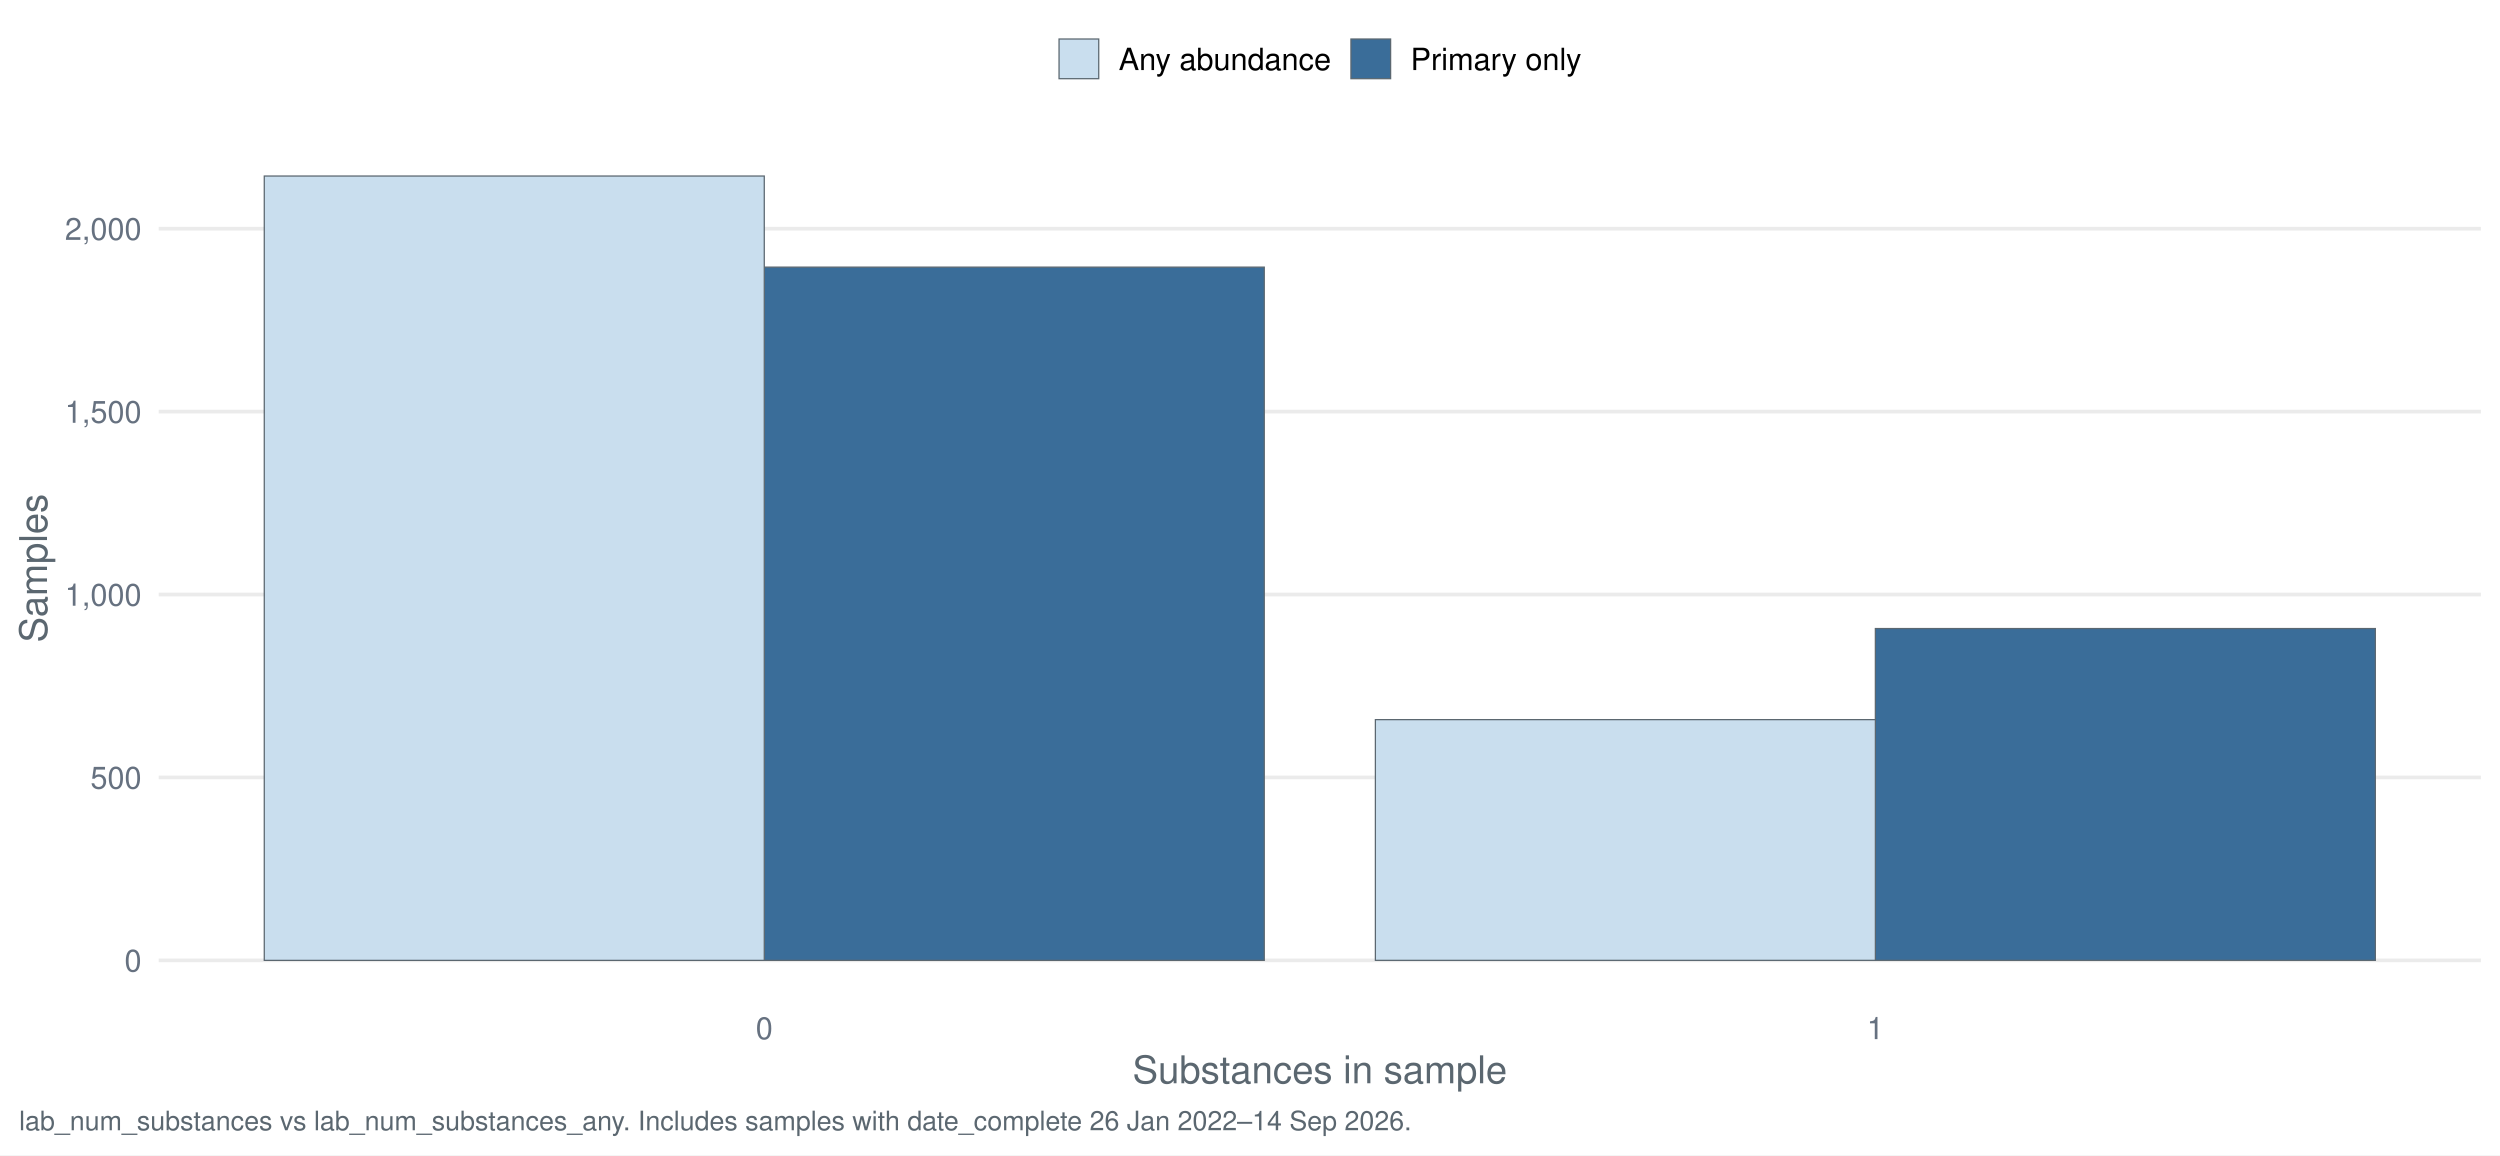
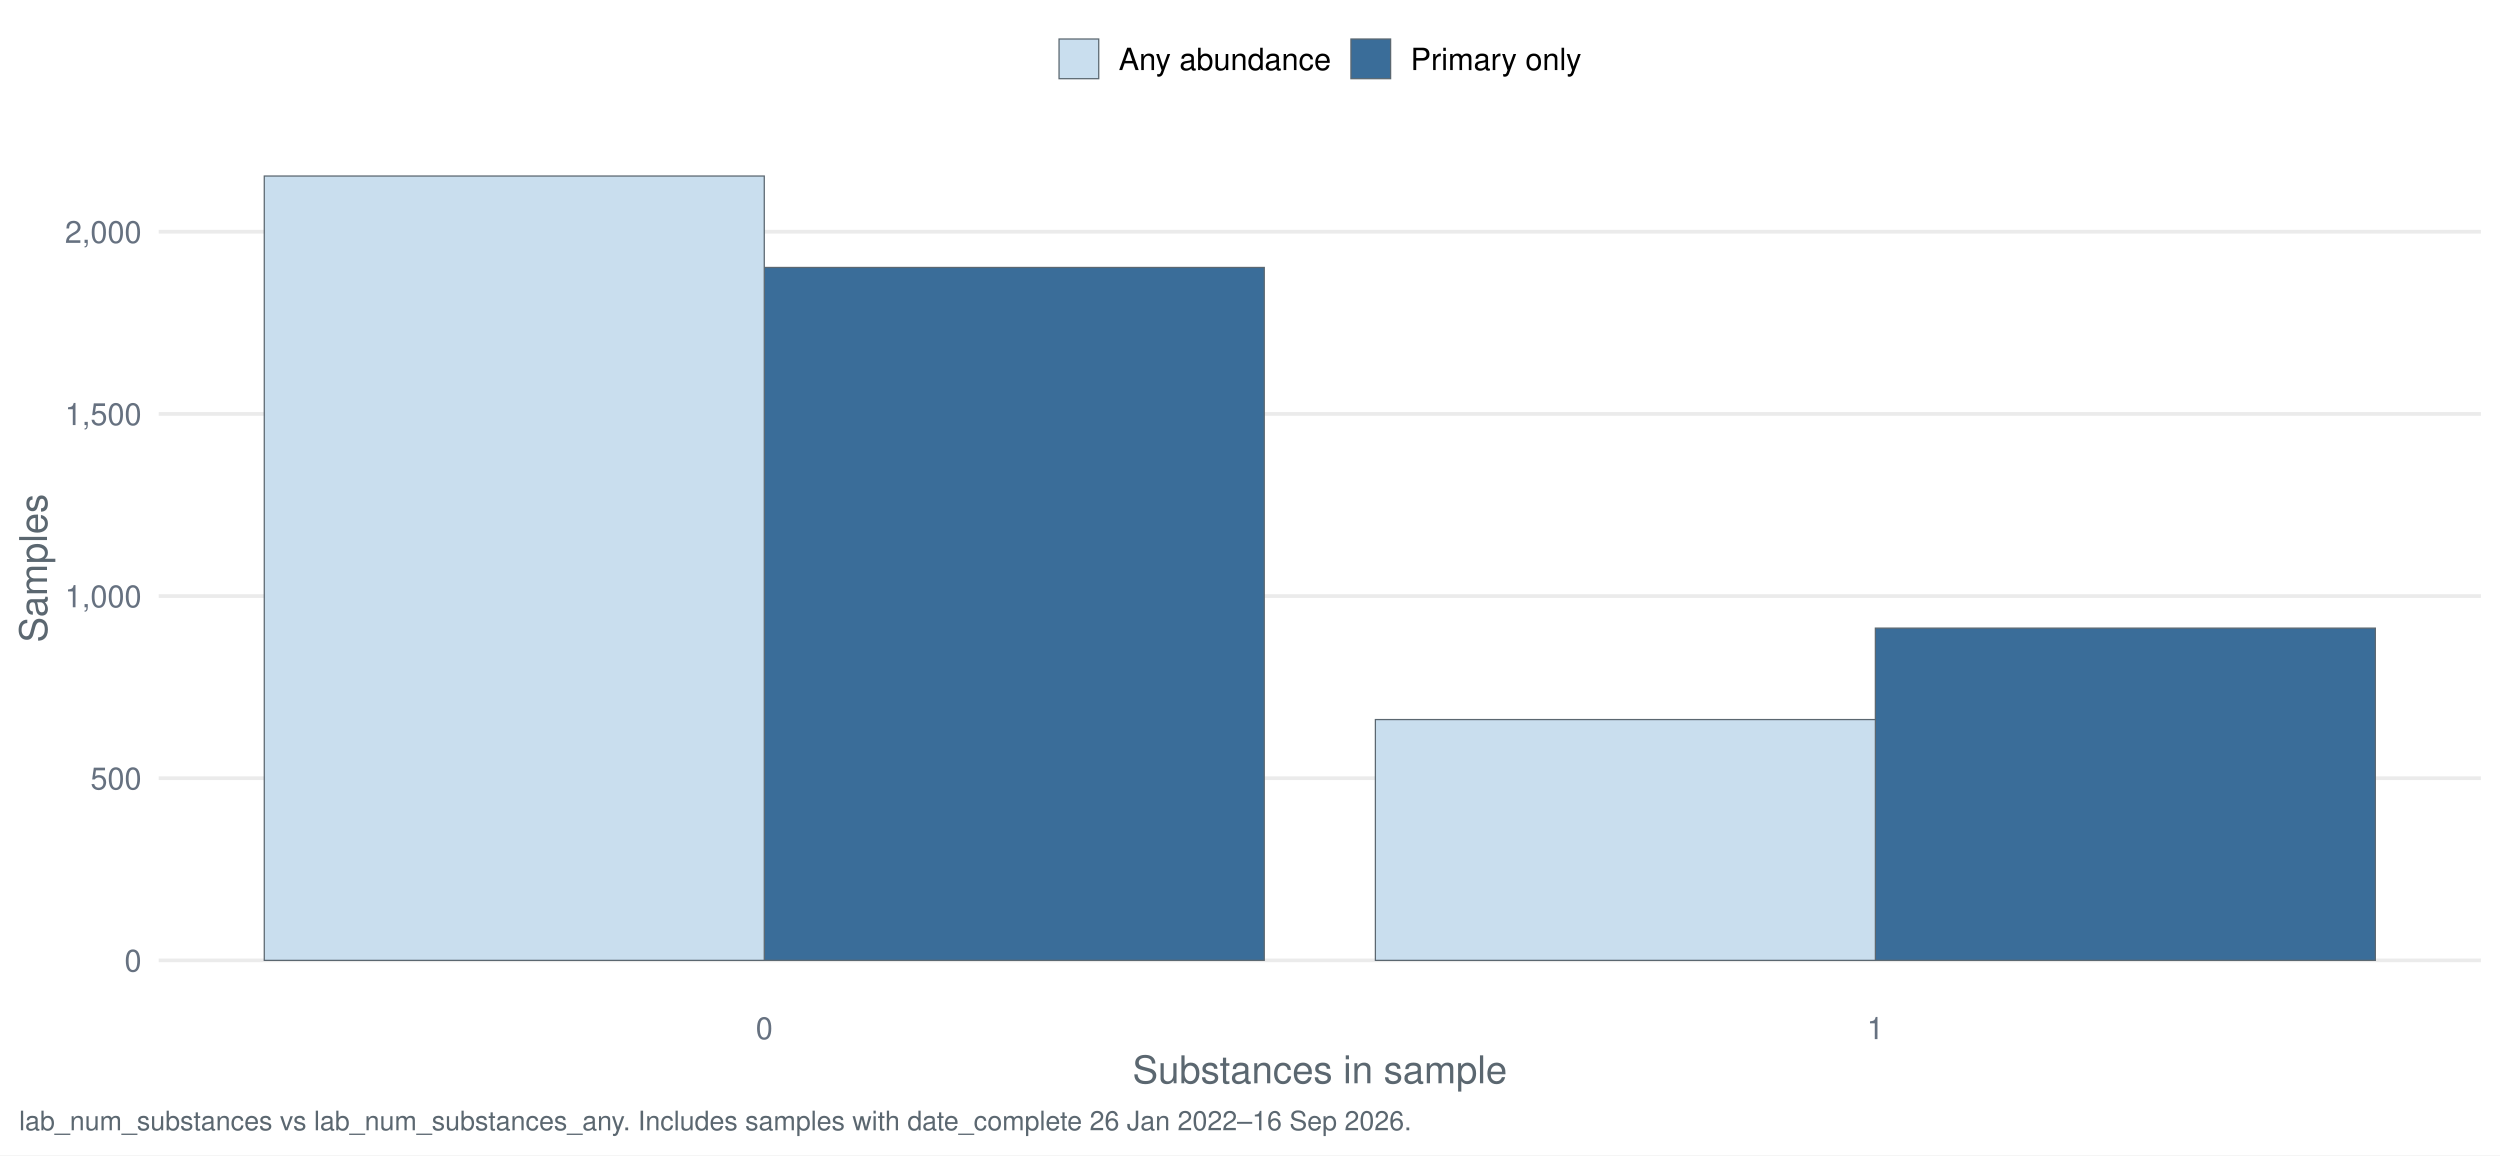
<svg xmlns="http://www.w3.org/2000/svg" width="1044.00pt" height="482.40pt" viewBox="0 0 1044.00 482.40">
  <g class="svglite">
    <defs>
      <style type="text/css">
    .svglite line, .svglite polyline, .svglite polygon, .svglite path, .svglite rect, .svglite circle {
      fill: none;
      stroke: #000000;
      stroke-linecap: round;
      stroke-linejoin: round;
      stroke-miterlimit: 10.00;
    }
    .svglite text {
      white-space: pre;
    }
    .svglite g.glyphgroup path {
      fill: inherit;
      stroke: none;
    }
  </style>
    </defs>
    <rect width="100%" height="100%" style="stroke: none; fill: #FFFFFF;" />
    <defs>
      <clipPath id="cpMC4wMHwxMDQ0LjAwfDAuMDB8NDgyLjQw">
        <rect x="0.00" y="0.00" width="1044.00" height="482.40" />
      </clipPath>
    </defs>
    <g clip-path="url(#cpMC4wMHwxMDQ0LjAwfDAuMDB8NDgyLjQw)">
      <rect x="-0" y="0.00" width="1044.00" height="482.40" style="stroke-width: 1.55; stroke: none; fill: #FFFFFF;" />
    </g>
    <defs>
      <clipPath id="cpNjYuMjh8MTAzNi4wM3w1Ny4xM3w0MTcuNDI=">
        <rect x="66.28" y="57.13" width="969.75" height="360.29" />
      </clipPath>
    </defs>
    <g clip-path="url(#cpNjYuMjh8MTAzNi4wM3w1Ny4xM3w0MTcuNDI=)">
      <polyline points="66.28,401.05 1036.03,401.05 " style="stroke-width: 1.55; stroke: #EBEBEB; stroke-linecap: butt;" />
-       <polyline points="66.28,324.66 1036.03,324.66 " style="stroke-width: 1.55; stroke: #EBEBEB; stroke-linecap: butt;" />
-       <polyline points="66.28,248.28 1036.03,248.28 " style="stroke-width: 1.55; stroke: #EBEBEB; stroke-linecap: butt;" />
-       <polyline points="66.28,171.89 1036.03,171.89 " style="stroke-width: 1.55; stroke: #EBEBEB; stroke-linecap: butt;" />
-       <polyline points="66.28,95.51 1036.03,95.51 " style="stroke-width: 1.55; stroke: #EBEBEB; stroke-linecap: butt;" />
-       <rect x="319.16" y="111.55" width="208.80" height="289.50" style="stroke-width: 0.53; stroke: #5B6770; stroke-linecap: butt; stroke-linejoin: miter; fill: #3A6D99;" />
-       <rect x="783.15" y="262.48" width="208.80" height="138.56" style="stroke-width: 0.53; stroke: #5B6770; stroke-linecap: butt; stroke-linejoin: miter; fill: #3A6D99;" />
+       <polyline points="66.28,324.98 1036.03,324.98 " style="stroke-width: 1.55; stroke: #EBEBEB; stroke-linecap: butt;" />
+       <polyline points="66.28,248.91 1036.03,248.91 " style="stroke-width: 1.55; stroke: #EBEBEB; stroke-linecap: butt;" />
+       <polyline points="66.28,172.85 1036.03,172.85 " style="stroke-width: 1.55; stroke: #EBEBEB; stroke-linecap: butt;" />
+       <polyline points="66.28,96.78 1036.03,96.78 " style="stroke-width: 1.55; stroke: #EBEBEB; stroke-linecap: butt;" />
+       <rect x="319.16" y="111.69" width="208.80" height="289.35" style="stroke-width: 0.53; stroke: #5B6770; stroke-linecap: butt; stroke-linejoin: miter; fill: #3A6D99;" />
+       <rect x="783.15" y="262.30" width="208.80" height="138.74" style="stroke-width: 0.53; stroke: #5B6770; stroke-linecap: butt; stroke-linejoin: miter; fill: #3A6D99;" />
      <rect x="110.36" y="73.51" width="208.80" height="327.54" style="stroke-width: 0.53; stroke: #5B6770; stroke-linecap: butt; stroke-linejoin: miter; fill: #C9DEEE;" />
-       <rect x="574.36" y="300.52" width="208.80" height="100.52" style="stroke-width: 0.53; stroke: #5B6770; stroke-linecap: butt; stroke-linejoin: miter; fill: #C9DEEE;" />
+       <rect x="574.36" y="300.49" width="208.80" height="100.56" style="stroke-width: 0.53; stroke: #5B6770; stroke-linecap: butt; stroke-linejoin: miter; fill: #C9DEEE;" />
    </g>
    <g clip-path="url(#cpMC4wMHwxMDQ0LjAwfDAuMDB8NDgyLjQw)">
      <text x="59.11" y="405.71" text-anchor="end" style="font-size: 12.80px;fill: #667180; font-family: &quot;Nimbus Sans&quot;;" textLength="7.11px" lengthAdjust="spacingAndGlyphs">0</text>
-       <text x="59.11" y="329.33" text-anchor="end" style="font-size: 12.80px;fill: #667180; font-family: &quot;Nimbus Sans&quot;;" textLength="21.33px" lengthAdjust="spacingAndGlyphs">500</text>
-       <text x="59.11" y="252.94" text-anchor="end" style="font-size: 12.80px;fill: #667180; font-family: &quot;Nimbus Sans&quot;;" textLength="32.00px" lengthAdjust="spacingAndGlyphs">1,000</text>
-       <text x="59.11" y="176.56" text-anchor="end" style="font-size: 12.80px;fill: #667180; font-family: &quot;Nimbus Sans&quot;;" textLength="32.00px" lengthAdjust="spacingAndGlyphs">1,500</text>
-       <text x="59.11" y="100.17" text-anchor="end" style="font-size: 12.80px;fill: #667180; font-family: &quot;Nimbus Sans&quot;;" textLength="32.00px" lengthAdjust="spacingAndGlyphs">2,000</text>
+       <text x="59.11" y="329.65" text-anchor="end" style="font-size: 12.80px;fill: #667180; font-family: &quot;Nimbus Sans&quot;;" textLength="21.33px" lengthAdjust="spacingAndGlyphs">500</text>
+       <text x="59.11" y="253.58" text-anchor="end" style="font-size: 12.80px;fill: #667180; font-family: &quot;Nimbus Sans&quot;;" textLength="32.00px" lengthAdjust="spacingAndGlyphs">1,000</text>
+       <text x="59.11" y="177.51" text-anchor="end" style="font-size: 12.80px;fill: #667180; font-family: &quot;Nimbus Sans&quot;;" textLength="32.00px" lengthAdjust="spacingAndGlyphs">1,500</text>
+       <text x="59.11" y="101.45" text-anchor="end" style="font-size: 12.80px;fill: #667180; font-family: &quot;Nimbus Sans&quot;;" textLength="32.00px" lengthAdjust="spacingAndGlyphs">2,000</text>
      <text x="319.16" y="433.93" text-anchor="middle" style="font-size: 12.80px;fill: #667180; font-family: &quot;Nimbus Sans&quot;;" textLength="7.11px" lengthAdjust="spacingAndGlyphs">0</text>
      <text x="783.15" y="433.93" text-anchor="middle" style="font-size: 12.80px;fill: #667180; font-family: &quot;Nimbus Sans&quot;;" textLength="7.11px" lengthAdjust="spacingAndGlyphs">1</text>
      <text x="551.16" y="452.37" text-anchor="middle" style="font-size: 16.00px;fill: #5B6770; font-family: &quot;Nimbus Sans&quot;;" textLength="156.42px" lengthAdjust="spacingAndGlyphs">Substances in sample</text>
      <text transform="translate(19.63,237.28) rotate(-90)" text-anchor="middle" style="font-size: 16.00px;fill: #5B6770; font-family: &quot;Nimbus Sans&quot;;" textLength="62.06px" lengthAdjust="spacingAndGlyphs">Samples</text>
      <rect x="442.26" y="16.29" width="16.57" height="16.57" style="stroke-width: 0.53; stroke: #5B6770; stroke-linecap: butt; stroke-linejoin: miter; fill: #C9DEEE;" />
      <rect x="564.15" y="16.29" width="16.57" height="16.57" style="stroke-width: 0.53; stroke: #5B6770; stroke-linecap: butt; stroke-linejoin: miter; fill: #3A6D99;" />
      <text x="467.16" y="29.25" style="font-size: 12.80px; font-family: &quot;Nimbus Sans&quot;;" textLength="88.67px" lengthAdjust="spacingAndGlyphs">Any abundance</text>
      <text x="589.05" y="29.25" style="font-size: 12.80px; font-family: &quot;Nimbus Sans&quot;;" textLength="71.36px" lengthAdjust="spacingAndGlyphs">Primary only</text>
-       <text x="7.97" y="471.99" style="font-size: 11.20px;fill: #5B6770; font-family: &quot;Nimbus Sans&quot;;" textLength="580.75px" lengthAdjust="spacingAndGlyphs">lab_num_substances vs lab_num_substances_any. Includes samples with date_complete 26 Jan 2022–14 Sep 2026.</text>
+       <text x="7.97" y="471.99" style="font-size: 11.20px;fill: #5B6770; font-family: &quot;Nimbus Sans&quot;;" textLength="580.75px" lengthAdjust="spacingAndGlyphs">lab_num_substances vs lab_num_substances_any. Includes samples with date_complete 26 Jan 2022–16 Sep 2026.</text>
    </g>
  </g>
</svg>
